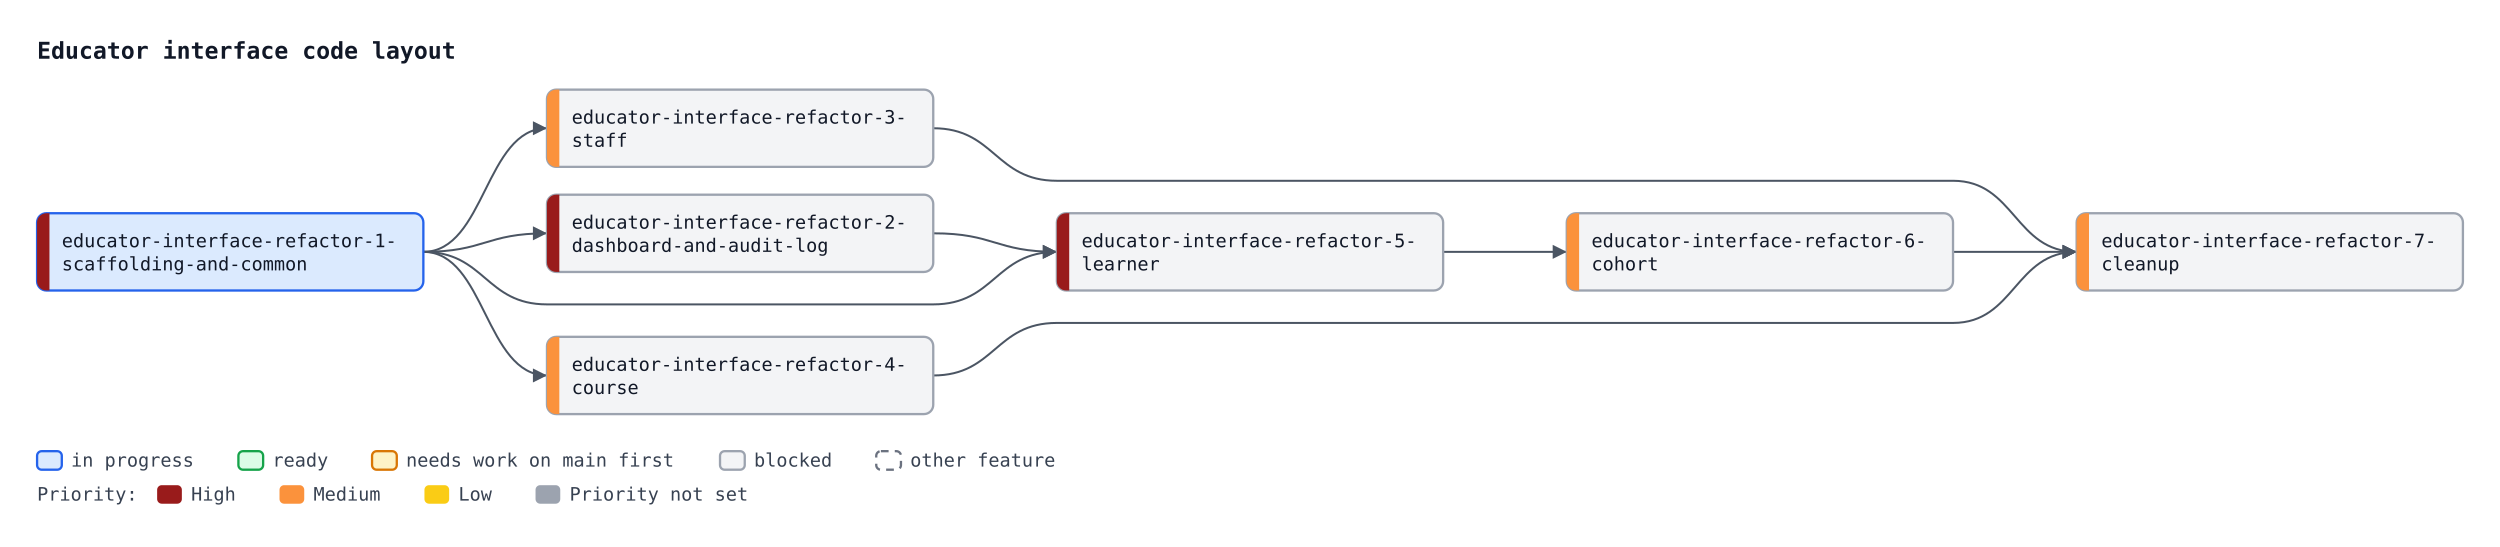
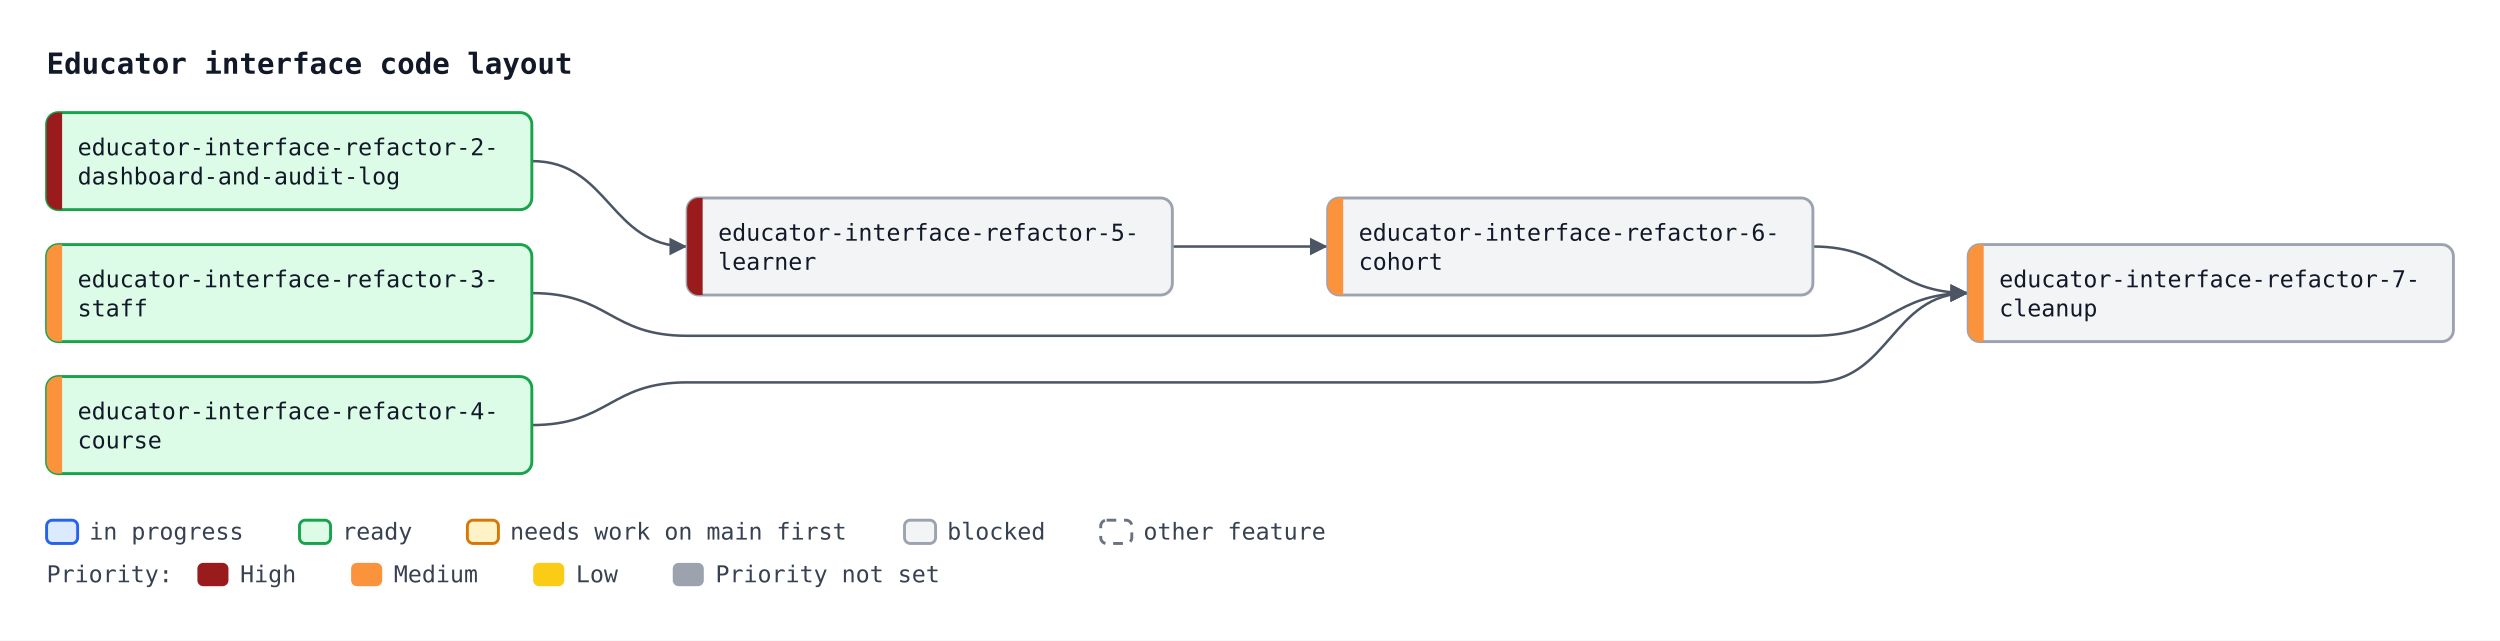
- <svg xmlns="http://www.w3.org/2000/svg" width="1618" height="354" viewBox="0 0 1618 354" font-family="ui-monospace, SFMono-Regular, Menlo, Consolas, monospace" font-size="12">
+ <svg xmlns="http://www.w3.org/2000/svg" width="1288" height="330" viewBox="0 0 1288 330" font-family="ui-monospace, SFMono-Regular, Menlo, Consolas, monospace" font-size="12">
  <defs>
    <marker id="arrow" viewBox="0 0 10 10" refX="10" refY="5" markerWidth="7" markerHeight="7" orient="auto-start-reverse">
      <path d="M0,0 L10,5 L0,10 z" fill="#4b5563" />
    </marker>
  </defs>
-   <rect width="1618" height="354" fill="#ffffff" />
+   <rect width="1288" height="330" fill="#ffffff" />
  <text x="24" y="38" font-size="15" font-weight="bold" fill="#111827">Educator interface code layout</text>
-   <path d="M274.0,163.0 C314.0,163.0 314.0,151.0 354.0,151.0" fill="none" stroke="#4b5563" stroke-width="1.3" marker-end="url(#arrow)" />
-   <path d="M274.0,163.0 C314.0,163.0 314.0,83.0 354.0,83.0" fill="none" stroke="#4b5563" stroke-width="1.3" marker-end="url(#arrow)" />
-   <path d="M274.0,163.0 C314.0,163.0 314.0,243.0 354.0,243.0" fill="none" stroke="#4b5563" stroke-width="1.3" marker-end="url(#arrow)" />
-   <path d="M274.0,163.0 C314.0,163.0 314.0,197.0 354.0,197.0 L604.0,197.0 C644.0,197.0 644.0,163.0 684.0,163.0" fill="none" stroke="#4b5563" stroke-width="1.3" marker-end="url(#arrow)" />
-   <path d="M604.0,151.0 C644.0,151.0 644.0,163.0 684.0,163.0" fill="none" stroke="#4b5563" stroke-width="1.3" marker-end="url(#arrow)" />
-   <path d="M934.0,163.0 C974.0,163.0 974.0,163.0 1014.0,163.0" fill="none" stroke="#4b5563" stroke-width="1.3" marker-end="url(#arrow)" />
-   <path d="M604.0,83.0 C644.0,83.0 644.0,117.0 684.0,117.0 L934.0,117.0 C974.0,117.0 974.0,117.0 1014.0,117.0 L1264.0,117.0 C1304.0,117.0 1304.0,163.0 1344.0,163.0" fill="none" stroke="#4b5563" stroke-width="1.3" marker-end="url(#arrow)" />
-   <path d="M604.0,243.0 C644.0,243.0 644.0,209.0 684.0,209.0 L934.0,209.0 C974.0,209.0 974.0,209.0 1014.0,209.0 L1264.0,209.0 C1304.0,209.0 1304.0,163.0 1344.0,163.0" fill="none" stroke="#4b5563" stroke-width="1.3" marker-end="url(#arrow)" />
-   <path d="M1264.0,163.0 C1304.0,163.0 1304.0,163.0 1344.0,163.0" fill="none" stroke="#4b5563" stroke-width="1.3" marker-end="url(#arrow)" />
-   <rect x="24.0" y="138.0" width="250" height="50" rx="6" fill="#dbeafe" stroke="#2563eb" stroke-width="1.5" />
-   <path d="M32.0,138.0 H30.0 A6,6 0 0 0 24.0,144.0 V182.0 A6,6 0 0 0 30.0,188.0 H32.0 Z" fill="#991b1b" />
-   <text x="40.0" y="160.0" fill="#111827">educator-interface-refactor-1-</text>
-   <text x="40.0" y="175.0" fill="#111827">scaffolding-and-common</text>
-   <rect x="354.0" y="126.0" width="250" height="50" rx="6" fill="#f3f4f6" stroke="#9ca3af" stroke-width="1.5" />
-   <path d="M362.0,126.0 H360.0 A6,6 0 0 0 354.0,132.0 V170.0 A6,6 0 0 0 360.0,176.0 H362.0 Z" fill="#991b1b" />
-   <text x="370.0" y="148.0" fill="#111827">educator-interface-refactor-2-</text>
-   <text x="370.0" y="163.0" fill="#111827">dashboard-and-audit-log</text>
-   <rect x="354.0" y="58.0" width="250" height="50" rx="6" fill="#f3f4f6" stroke="#9ca3af" stroke-width="1.5" />
-   <path d="M362.0,58.0 H360.0 A6,6 0 0 0 354.0,64.0 V102.0 A6,6 0 0 0 360.0,108.0 H362.0 Z" fill="#fb923c" />
-   <text x="370.0" y="80.0" fill="#111827">educator-interface-refactor-3-</text>
-   <text x="370.0" y="95.0" fill="#111827">staff</text>
-   <rect x="354.0" y="218.0" width="250" height="50" rx="6" fill="#f3f4f6" stroke="#9ca3af" stroke-width="1.5" />
-   <path d="M362.0,218.0 H360.0 A6,6 0 0 0 354.0,224.0 V262.0 A6,6 0 0 0 360.0,268.0 H362.0 Z" fill="#fb923c" />
-   <text x="370.0" y="240.0" fill="#111827">educator-interface-refactor-4-</text>
-   <text x="370.0" y="255.0" fill="#111827">course</text>
-   <rect x="684.0" y="138.0" width="250" height="50" rx="6" fill="#f3f4f6" stroke="#9ca3af" stroke-width="1.5" />
-   <path d="M692.0,138.0 H690.0 A6,6 0 0 0 684.0,144.0 V182.0 A6,6 0 0 0 690.0,188.0 H692.0 Z" fill="#991b1b" />
-   <text x="700.0" y="160.0" fill="#111827">educator-interface-refactor-5-</text>
-   <text x="700.0" y="175.0" fill="#111827">learner</text>
-   <rect x="1014.0" y="138.0" width="250" height="50" rx="6" fill="#f3f4f6" stroke="#9ca3af" stroke-width="1.5" />
-   <path d="M1022.0,138.0 H1020.0 A6,6 0 0 0 1014.0,144.0 V182.0 A6,6 0 0 0 1020.0,188.0 H1022.0 Z" fill="#fb923c" />
-   <text x="1030.0" y="160.0" fill="#111827">educator-interface-refactor-6-</text>
-   <text x="1030.0" y="175.0" fill="#111827">cohort</text>
-   <rect x="1344.0" y="138.0" width="250" height="50" rx="6" fill="#f3f4f6" stroke="#9ca3af" stroke-width="1.5" />
-   <path d="M1352.0,138.0 H1350.0 A6,6 0 0 0 1344.0,144.0 V182.0 A6,6 0 0 0 1350.0,188.0 H1352.0 Z" fill="#fb923c" />
-   <text x="1360.0" y="160.0" fill="#111827">educator-interface-refactor-7-</text>
-   <text x="1360.0" y="175.0" fill="#111827">cleanup</text>
-   <rect x="24.0" y="292" width="16" height="12" rx="3" fill="#dbeafe" stroke="#2563eb" stroke-width="1.5" />
-   <text x="46.0" y="302" fill="#374151">in progress</text>
-   <rect x="154.3" y="292" width="16" height="12" rx="3" fill="#dcfce7" stroke="#16a34a" stroke-width="1.5" />
-   <text x="176.3" y="302" fill="#374151">ready</text>
-   <rect x="240.8" y="292" width="16" height="12" rx="3" fill="#fef3c7" stroke="#d97706" stroke-width="1.5" />
-   <text x="262.8" y="302" fill="#374151">needs work on main first</text>
-   <rect x="466.0" y="292" width="16" height="12" rx="3" fill="#f3f4f6" stroke="#9ca3af" stroke-width="1.5" />
-   <text x="488.0" y="302" fill="#374151">blocked</text>
-   <rect x="567.1" y="292" width="16" height="12" rx="3" fill="#ffffff" stroke="#6b7280" stroke-width="1.5" stroke-dasharray="5 4" />
-   <text x="589.1" y="302" fill="#374151">other feature</text>
-   <text x="24" y="324" fill="#374151">Priority:</text>
-   <rect x="101.7" y="314" width="16" height="12" rx="3" fill="#991b1b" />
-   <text x="123.7" y="324" fill="#374151">High</text>
-   <rect x="180.9" y="314" width="16" height="12" rx="3" fill="#fb923c" />
-   <text x="202.9" y="324" fill="#374151">Medium</text>
-   <rect x="274.7" y="314" width="16" height="12" rx="3" fill="#facc15" />
-   <text x="296.7" y="324" fill="#374151">Low</text>
-   <rect x="346.6" y="314" width="16" height="12" rx="3" fill="#9ca3af" />
-   <text x="368.6" y="324" fill="#374151">Priority not set</text>
+   <path d="M274.0,83.0 C314.0,83.0 314.0,127.0 354.0,127.0" fill="none" stroke="#4b5563" stroke-width="1.3" marker-end="url(#arrow)" />
+   <path d="M604.0,127.0 C644.0,127.0 644.0,127.0 684.0,127.0" fill="none" stroke="#4b5563" stroke-width="1.3" marker-end="url(#arrow)" />
+   <path d="M274.0,151.0 C314.0,151.0 314.0,173.0 354.0,173.0 L604.0,173.0 C644.0,173.0 644.0,173.0 684.0,173.0 L934.0,173.0 C974.0,173.0 974.0,151.0 1014.0,151.0" fill="none" stroke="#4b5563" stroke-width="1.3" marker-end="url(#arrow)" />
+   <path d="M274.0,219.0 C314.0,219.0 314.0,197.0 354.0,197.0 L604.0,197.0 C644.0,197.0 644.0,197.0 684.0,197.0 L934.0,197.0 C974.0,197.0 974.0,151.0 1014.0,151.0" fill="none" stroke="#4b5563" stroke-width="1.3" marker-end="url(#arrow)" />
+   <path d="M934.0,127.0 C974.0,127.0 974.0,151.0 1014.0,151.0" fill="none" stroke="#4b5563" stroke-width="1.3" marker-end="url(#arrow)" />
+   <rect x="24.0" y="58.0" width="250" height="50" rx="6" fill="#dcfce7" stroke="#16a34a" stroke-width="1.5" />
+   <path d="M32.0,58.0 H30.0 A6,6 0 0 0 24.0,64.0 V102.0 A6,6 0 0 0 30.0,108.0 H32.0 Z" fill="#991b1b" />
+   <text x="40.0" y="80.0" fill="#111827">educator-interface-refactor-2-</text>
+   <text x="40.0" y="95.0" fill="#111827">dashboard-and-audit-log</text>
+   <rect x="24.0" y="126.0" width="250" height="50" rx="6" fill="#dcfce7" stroke="#16a34a" stroke-width="1.5" />
+   <path d="M32.0,126.0 H30.0 A6,6 0 0 0 24.0,132.0 V170.0 A6,6 0 0 0 30.0,176.0 H32.0 Z" fill="#fb923c" />
+   <text x="40.0" y="148.0" fill="#111827">educator-interface-refactor-3-</text>
+   <text x="40.0" y="163.0" fill="#111827">staff</text>
+   <rect x="24.0" y="194.0" width="250" height="50" rx="6" fill="#dcfce7" stroke="#16a34a" stroke-width="1.5" />
+   <path d="M32.0,194.0 H30.0 A6,6 0 0 0 24.0,200.0 V238.0 A6,6 0 0 0 30.0,244.0 H32.0 Z" fill="#fb923c" />
+   <text x="40.0" y="216.0" fill="#111827">educator-interface-refactor-4-</text>
+   <text x="40.0" y="231.0" fill="#111827">course</text>
+   <rect x="354.0" y="102.0" width="250" height="50" rx="6" fill="#f3f4f6" stroke="#9ca3af" stroke-width="1.5" />
+   <path d="M362.0,102.0 H360.0 A6,6 0 0 0 354.0,108.0 V146.0 A6,6 0 0 0 360.0,152.0 H362.0 Z" fill="#991b1b" />
+   <text x="370.0" y="124.0" fill="#111827">educator-interface-refactor-5-</text>
+   <text x="370.0" y="139.0" fill="#111827">learner</text>
+   <rect x="684.0" y="102.0" width="250" height="50" rx="6" fill="#f3f4f6" stroke="#9ca3af" stroke-width="1.5" />
+   <path d="M692.0,102.0 H690.0 A6,6 0 0 0 684.0,108.0 V146.0 A6,6 0 0 0 690.0,152.0 H692.0 Z" fill="#fb923c" />
+   <text x="700.0" y="124.0" fill="#111827">educator-interface-refactor-6-</text>
+   <text x="700.0" y="139.0" fill="#111827">cohort</text>
+   <rect x="1014.0" y="126.0" width="250" height="50" rx="6" fill="#f3f4f6" stroke="#9ca3af" stroke-width="1.5" />
+   <path d="M1022.0,126.0 H1020.0 A6,6 0 0 0 1014.0,132.0 V170.0 A6,6 0 0 0 1020.0,176.0 H1022.0 Z" fill="#fb923c" />
+   <text x="1030.0" y="148.0" fill="#111827">educator-interface-refactor-7-</text>
+   <text x="1030.0" y="163.0" fill="#111827">cleanup</text>
+   <rect x="24.0" y="268" width="16" height="12" rx="3" fill="#dbeafe" stroke="#2563eb" stroke-width="1.5" />
+   <text x="46.0" y="278" fill="#374151">in progress</text>
+   <rect x="154.3" y="268" width="16" height="12" rx="3" fill="#dcfce7" stroke="#16a34a" stroke-width="1.5" />
+   <text x="176.3" y="278" fill="#374151">ready</text>
+   <rect x="240.8" y="268" width="16" height="12" rx="3" fill="#fef3c7" stroke="#d97706" stroke-width="1.5" />
+   <text x="262.8" y="278" fill="#374151">needs work on main first</text>
+   <rect x="466.0" y="268" width="16" height="12" rx="3" fill="#f3f4f6" stroke="#9ca3af" stroke-width="1.5" />
+   <text x="488.0" y="278" fill="#374151">blocked</text>
+   <rect x="567.1" y="268" width="16" height="12" rx="3" fill="#ffffff" stroke="#6b7280" stroke-width="1.5" stroke-dasharray="5 4" />
+   <text x="589.1" y="278" fill="#374151">other feature</text>
+   <text x="24" y="300" fill="#374151">Priority:</text>
+   <rect x="101.7" y="290" width="16" height="12" rx="3" fill="#991b1b" />
+   <text x="123.7" y="300" fill="#374151">High</text>
+   <rect x="180.9" y="290" width="16" height="12" rx="3" fill="#fb923c" />
+   <text x="202.9" y="300" fill="#374151">Medium</text>
+   <rect x="274.7" y="290" width="16" height="12" rx="3" fill="#facc15" />
+   <text x="296.7" y="300" fill="#374151">Low</text>
+   <rect x="346.6" y="290" width="16" height="12" rx="3" fill="#9ca3af" />
+   <text x="368.6" y="300" fill="#374151">Priority not set</text>
</svg>
